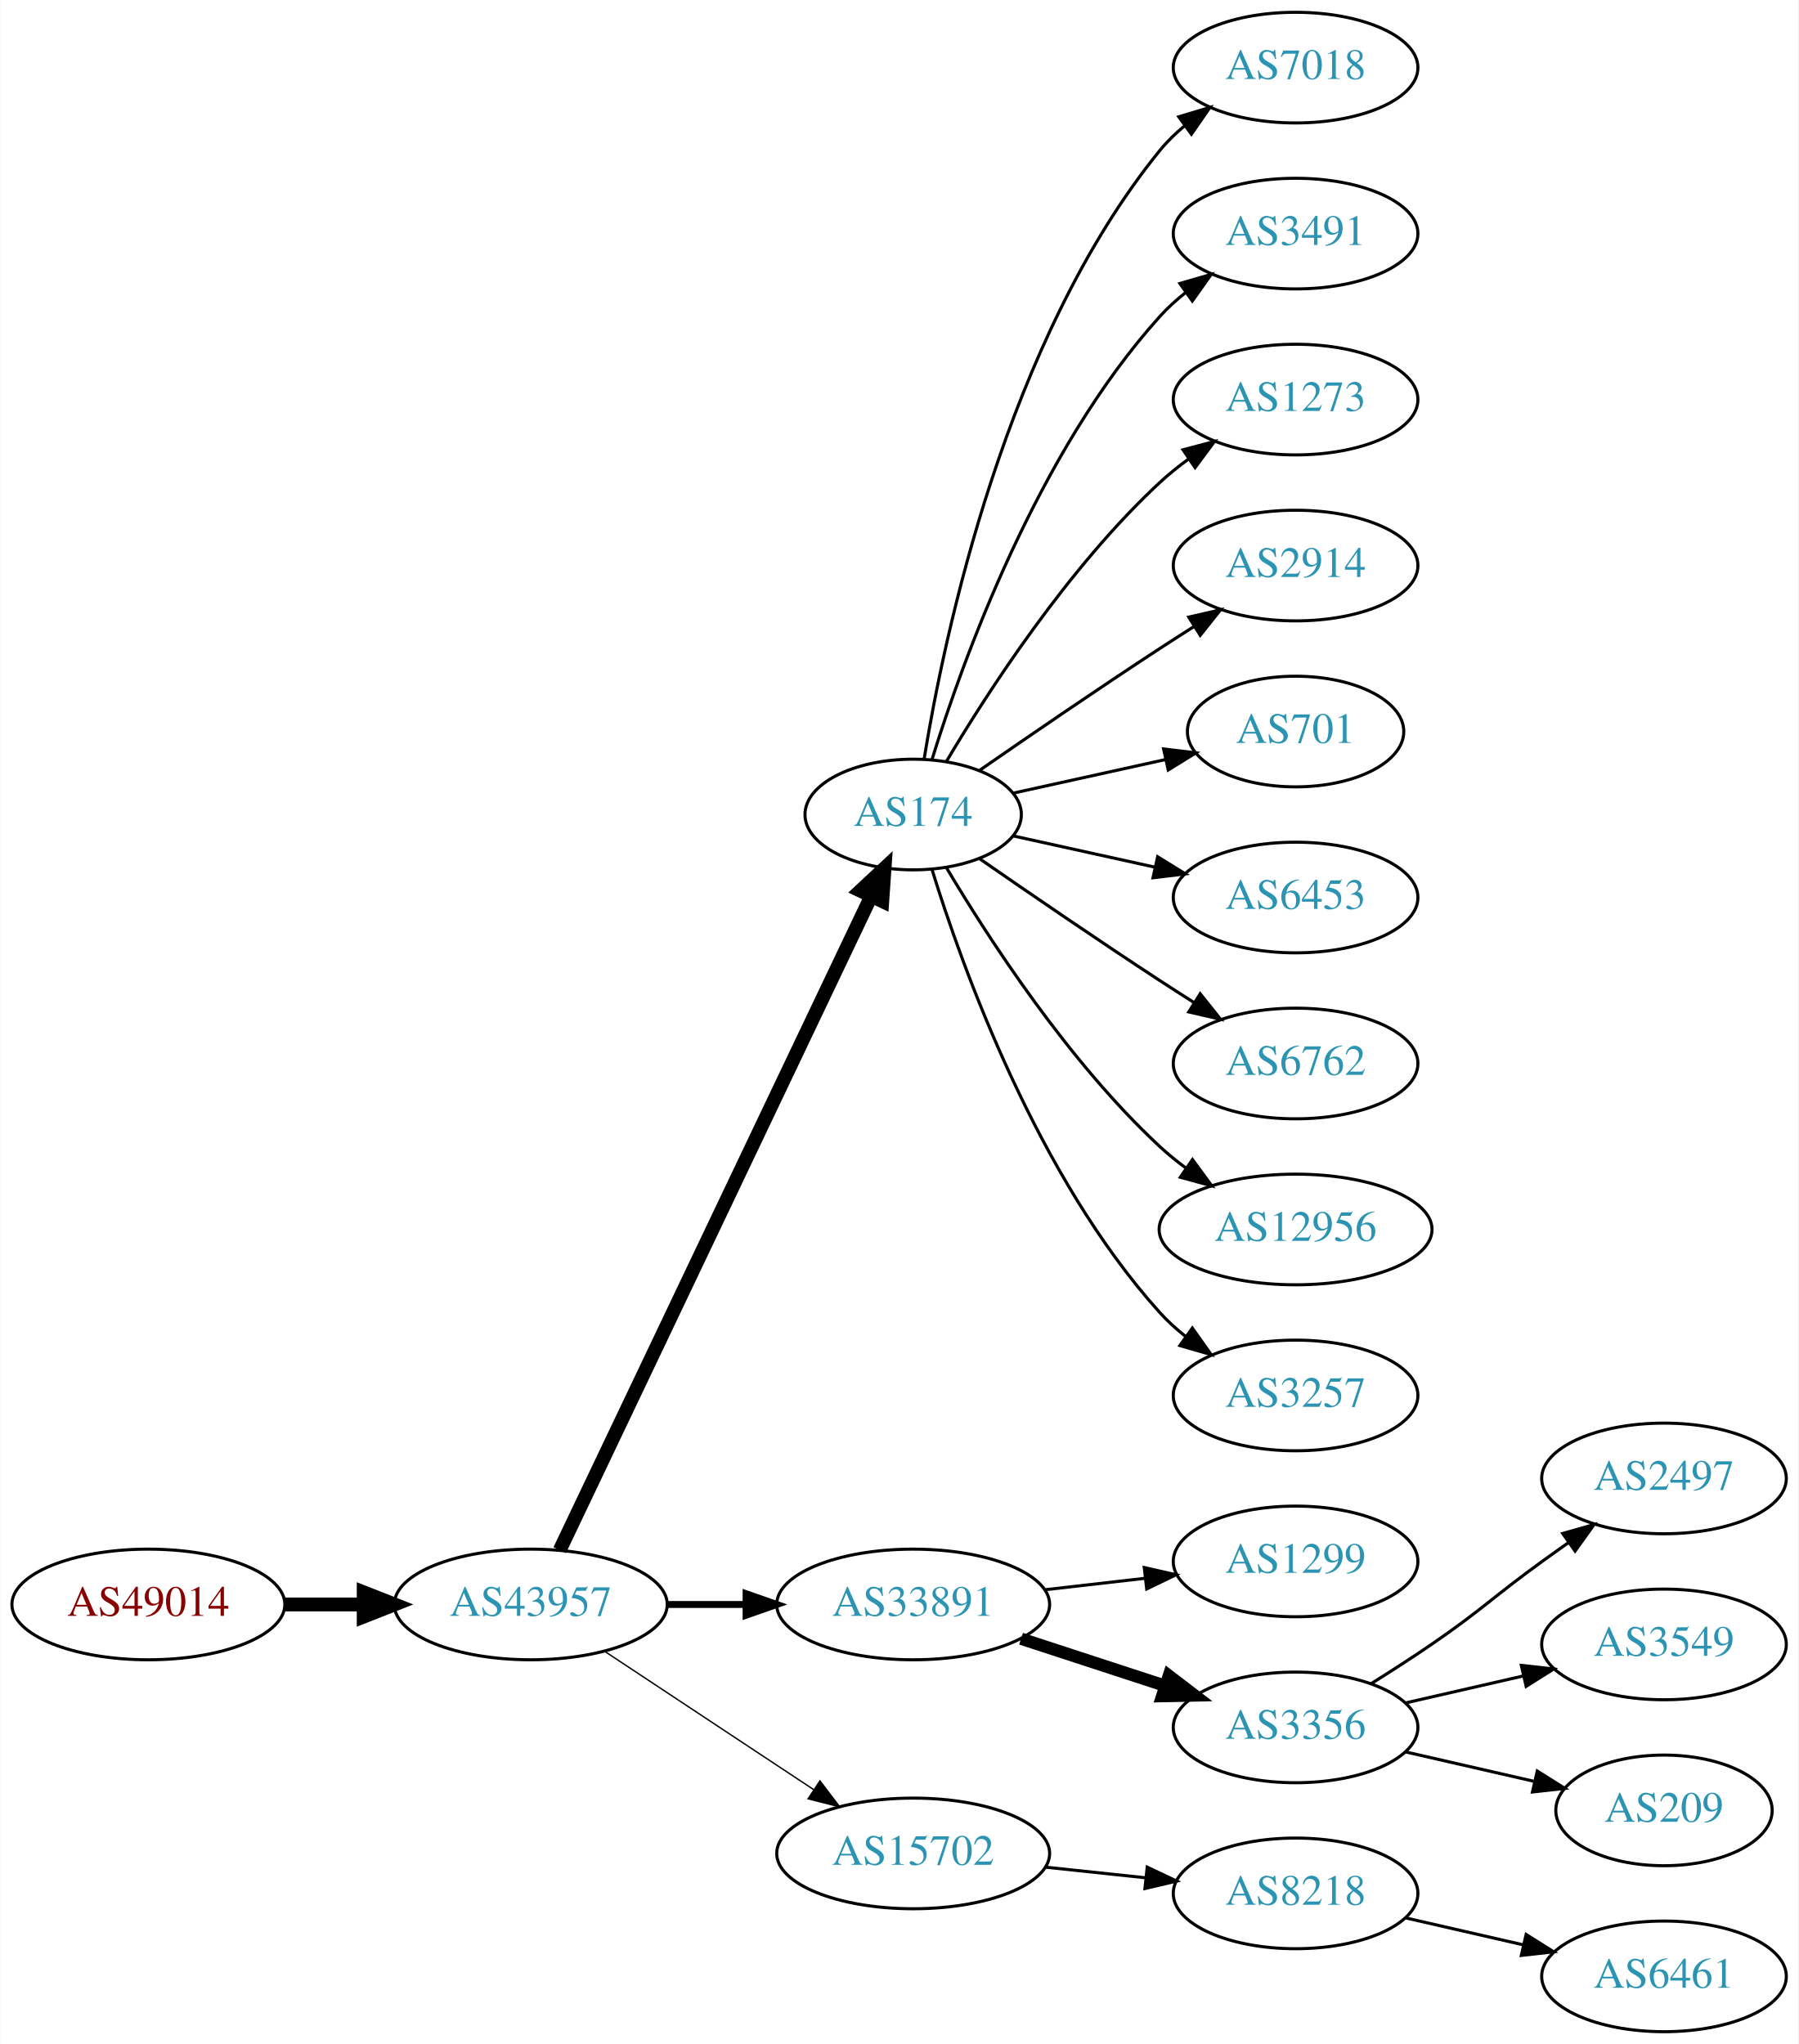
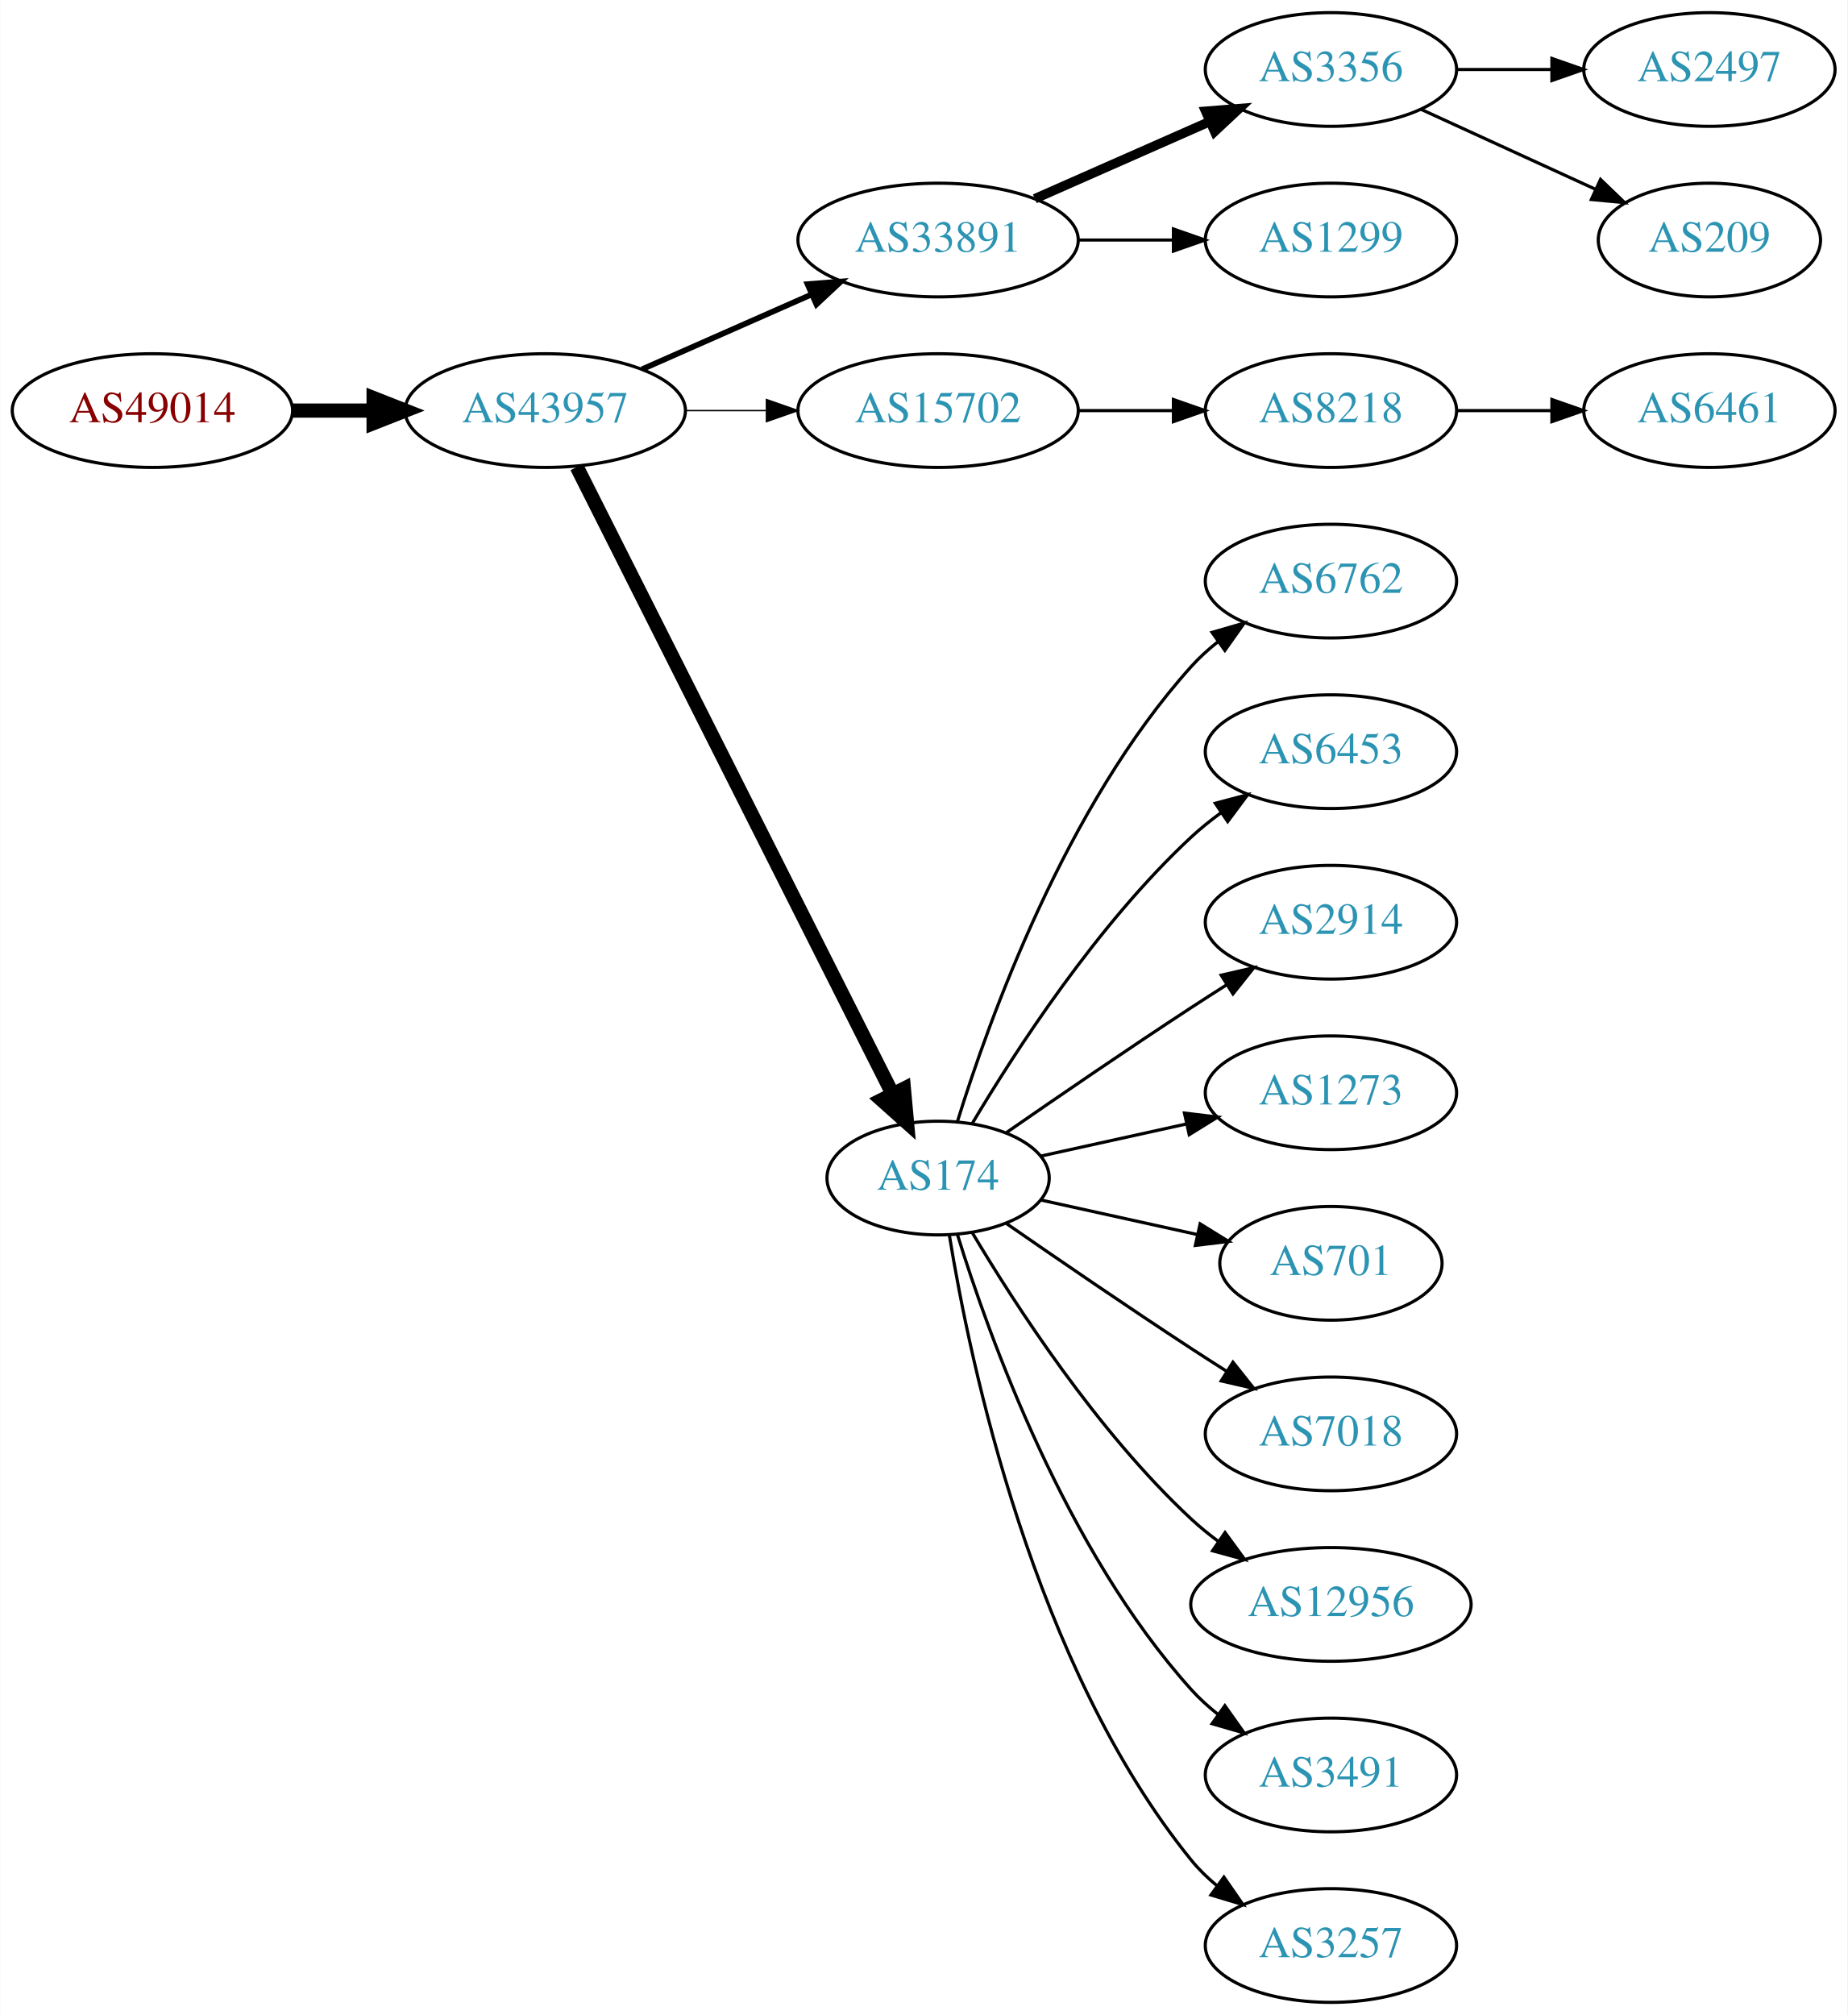
- <svg xmlns="http://www.w3.org/2000/svg" xmlns:xlink="http://www.w3.org/1999/xlink" width="585pt" height="665pt" viewBox="0.00 0.00 584.86 665.00">
-   <g id="graph0" class="graph" transform="scale(1 1) rotate(0) translate(4 661)">
-     <polygon fill="white" stroke="none" points="-4,4 -4,-661 580.862,-661 580.862,4 -4,4" />
+ <svg xmlns="http://www.w3.org/2000/svg" xmlns:xlink="http://www.w3.org/1999/xlink" width="585pt" height="638pt" viewBox="0.00 0.00 584.86 638.00">
+   <g id="graph0" class="graph" transform="scale(1 1) rotate(0) translate(4 634)">
+     <polygon fill="white" stroke="none" points="-4,4 -4,-634 580.862,-634 580.862,4 -4,4" />
    <g id="node1" class="node">
      <g id="a_node1">
        <a xlink:href="/asn/49014" xlink:title="AS49014 ~ Wirtschaftskammer Oesterreich [AT]">
-           <ellipse fill="#ffffff" stroke="black" cx="44.196" cy="-139" rx="44.393" ry="18" />
-           <text text-anchor="middle" x="44.196" y="-135.3" font-family="Times,serif" font-size="14.00" fill="#880000">AS49014</text>
+           <ellipse fill="#ffffff" stroke="black" cx="44.196" cy="-504" rx="44.393" ry="18" />
+           <text text-anchor="middle" x="44.196" y="-500.3" font-family="Times,serif" font-size="14.00" fill="#880000">AS49014</text>
        </a>
      </g>
    </g>
    <g id="node2" class="node">
      <g id="a_node2">
        <a xlink:href="/asn/43957" xlink:title="AS43957 ~ WNT Telecommunication GmbH [AT]">
-           <ellipse fill="#ffffff" stroke="black" cx="168.588" cy="-139" rx="44.393" ry="18" />
-           <text text-anchor="middle" x="168.588" y="-135.3" font-family="Times,serif" font-size="14.00" fill="#2c94b3">AS43957</text>
+           <ellipse fill="#ffffff" stroke="black" cx="168.588" cy="-504" rx="44.393" ry="18" />
+           <text text-anchor="middle" x="168.588" y="-500.3" font-family="Times,serif" font-size="14.00" fill="#2c94b3">AS43957</text>
        </a>
      </g>
    </g>
    <g id="edge1" class="edge">
-       <path fill="none" stroke="black" stroke-width="4.5" d="M88.692,-139C96.898,-139 105.569,-139 114.041,-139" />
-       <polygon fill="black" stroke="black" stroke-width="4.5" points="114.233,-142.938 124.233,-139 114.233,-135.063 114.233,-142.938" />
+       <path fill="none" stroke="black" stroke-width="4.5" d="M88.692,-504C96.898,-504 105.569,-504 114.041,-504" />
+       <polygon fill="black" stroke="black" stroke-width="4.5" points="114.233,-507.938 124.233,-504 114.233,-500.063 114.233,-507.938" />
    </g>
    <g id="node3" class="node">
      <g id="a_node3">
-         <a xlink:href="/asn/174" xlink:title="AS174 ~ Cogent Communications [US]">
-           <ellipse fill="#ffffff" stroke="black" cx="292.98" cy="-396" rx="35.194" ry="18" />
-           <text text-anchor="middle" x="292.98" y="-392.3" font-family="Times,serif" font-size="14.00" fill="#2c94b3">AS174</text>
+         <a xlink:href="/asn/33891" xlink:title="AS33891 ~ CORE-BACKBONE GMBH GLOBAL NETWORK [DE]">
+           <ellipse fill="#ffffff" stroke="black" cx="292.98" cy="-558" rx="44.393" ry="18" />
+           <text text-anchor="middle" x="292.98" y="-554.3" font-family="Times,serif" font-size="14.00" fill="#2c94b3">AS33891</text>
        </a>
      </g>
    </g>
    <g id="edge2" class="edge">
-       <path fill="none" stroke="black" stroke-width="4.5" d="M178.001,-156.665C199.101,-200.97 254.365,-317.014 279.369,-369.519" />
-       <polygon fill="black" stroke="black" stroke-width="4.5" points="275.816,-371.216 283.671,-378.552 282.926,-367.83 275.816,-371.216" />
+       <path fill="none" stroke="black" stroke-width="1.8" d="M199.216,-517.072C215.333,-524.183 235.473,-533.069 252.865,-540.742" />
+       <polygon fill="black" stroke="black" stroke-width="1.8" points="251.639,-544.027 262.201,-544.861 254.465,-537.622 251.639,-544.027" />
    </g>
    <g id="node4" class="node">
      <g id="a_node4">
-         <a xlink:href="/asn/33891" xlink:title="AS33891 ~ CORE-BACKBONE GMBH GLOBAL NETWORK [DE]">
-           <ellipse fill="#ffffff" stroke="black" cx="292.98" cy="-139" rx="44.393" ry="18" />
-           <text text-anchor="middle" x="292.98" y="-135.3" font-family="Times,serif" font-size="14.00" fill="#2c94b3">AS33891</text>
+         <a xlink:href="/asn/15702" xlink:title="AS15702 ~ Onstage Online GmbH [AT]">
+           <ellipse fill="#ffffff" stroke="black" cx="292.98" cy="-504" rx="44.393" ry="18" />
+           <text text-anchor="middle" x="292.98" y="-500.3" font-family="Times,serif" font-size="14.00" fill="#2c94b3">AS15702</text>
        </a>
      </g>
    </g>
    <g id="edge3" class="edge">
-       <path fill="none" stroke="black" stroke-width="2.25" d="M213.084,-139C221.29,-139 229.961,-139 238.434,-139" />
-       <polygon fill="black" stroke="black" stroke-width="2.25" points="238.625,-142.5 248.625,-139 238.625,-135.5 238.625,-142.5" />
+       <path fill="none" stroke="black" stroke-width="0.45" d="M213.084,-504C221.29,-504 229.961,-504 238.434,-504" />
+       <polygon fill="black" stroke="black" stroke-width="0.45" points="238.625,-507.5 248.625,-504 238.625,-500.5 238.625,-507.5" />
    </g>
    <g id="node5" class="node">
      <g id="a_node5">
-         <a xlink:href="/asn/15702" xlink:title="AS15702 ~ Onstage Online GmbH [AT]">
-           <ellipse fill="#ffffff" stroke="black" cx="292.98" cy="-58" rx="44.393" ry="18" />
-           <text text-anchor="middle" x="292.98" y="-54.3" font-family="Times,serif" font-size="14.00" fill="#2c94b3">AS15702</text>
+         <a xlink:href="/asn/174" xlink:title="AS174 ~ Cogent Communications [US]">
+           <ellipse fill="#ffffff" stroke="black" cx="292.98" cy="-261" rx="35.194" ry="18" />
+           <text text-anchor="middle" x="292.98" y="-257.3" font-family="Times,serif" font-size="14.00" fill="#2c94b3">AS174</text>
        </a>
      </g>
    </g>
    <g id="edge4" class="edge">
-       <path fill="none" stroke="black" stroke-width="0.45" d="M192.609,-123.765C211.841,-111.037 239.449,-92.766 260.686,-78.711" />
-       <polygon fill="black" stroke="black" stroke-width="0.45" points="262.655,-81.605 269.063,-73.167 258.792,-75.767 262.655,-81.605" />
+       <path fill="none" stroke="black" stroke-width="4.5" d="M178.588,-486.132C199.859,-443.899 253.335,-337.728 278.496,-287.773" />
+       <polygon fill="black" stroke="black" stroke-width="4.5" points="282.151,-289.269 283.132,-278.567 275.117,-285.727 282.151,-289.269" />
    </g>
    <g id="node6" class="node">
      <g id="a_node6">
-         <a xlink:href="/asn/7018" xlink:title="AS7018 ~ AT&amp;T Services, Inc. [US]">
-           <ellipse fill="#ffffff" stroke="black" cx="417.373" cy="-639" rx="39.794" ry="18" />
-           <text text-anchor="middle" x="417.373" y="-635.3" font-family="Times,serif" font-size="14.00" fill="#2c94b3">AS7018</text>
+         <a xlink:href="/asn/3356" xlink:title="AS3356 ~ Level 3 Parent, LLC [US]">
+           <ellipse fill="#ffffff" stroke="black" cx="417.373" cy="-612" rx="39.794" ry="18" />
+           <text text-anchor="middle" x="417.373" y="-608.3" font-family="Times,serif" font-size="14.00" fill="#2c94b3">AS3356</text>
        </a>
      </g>
    </g>
    <g id="edge5" class="edge">
-       <path fill="none" stroke="black" d="M296.561,-414.178C303.016,-453.997 323.088,-550.286 373.176,-612 375.545,-614.918 378.318,-617.612 381.295,-620.075" />
-       <polygon fill="black" stroke="black" points="379.371,-623.003 389.517,-626.052 383.486,-617.341 379.371,-623.003" />
+       <path fill="none" stroke="black" stroke-width="3" d="M323.608,-571.072C340.203,-578.393 361.062,-587.597 378.795,-595.421" />
+       <polygon fill="black" stroke="black" stroke-width="3" points="377.717,-598.77 388.279,-599.605 380.543,-592.366 377.717,-598.77" />
    </g>
    <g id="node7" class="node">
      <g id="a_node7">
-         <a xlink:href="/asn/3491" xlink:title="AS3491 ~ PCCW Global, Inc. [US]">
-           <ellipse fill="#ffffff" stroke="black" cx="417.373" cy="-585" rx="39.794" ry="18" />
-           <text text-anchor="middle" x="417.373" y="-581.3" font-family="Times,serif" font-size="14.00" fill="#2c94b3">AS3491</text>
+         <a xlink:href="/asn/1299" xlink:title="AS1299 ~ Telia Carrier [EU]">
+           <ellipse fill="#ffffff" stroke="black" cx="417.373" cy="-558" rx="39.794" ry="18" />
+           <text text-anchor="middle" x="417.373" y="-554.3" font-family="Times,serif" font-size="14.00" fill="#2c94b3">AS1299</text>
        </a>
      </g>
    </g>
    <g id="edge6" class="edge">
-       <path fill="none" stroke="black" d="M299.118,-413.94C309.021,-445.979 333.359,-513.812 373.176,-558 375.693,-560.792 378.564,-563.401 381.603,-565.812" />
-       <polygon fill="black" stroke="black" points="379.732,-568.776 389.911,-571.715 383.786,-563.07 379.732,-568.776" />
-     </g>
-     <g id="node8" class="node">
-       <g id="a_node8">
-         <a xlink:href="/asn/1273" xlink:title="AS1273 ~ Vodafone Group PLC [EU]">
-           <ellipse fill="#ffffff" stroke="black" cx="417.373" cy="-531" rx="39.794" ry="18" />
-           <text text-anchor="middle" x="417.373" y="-527.3" font-family="Times,serif" font-size="14.00" fill="#2c94b3">AS1273</text>
-         </a>
-       </g>
-     </g>
-     <g id="edge7" class="edge">
-       <path fill="none" stroke="black" d="M303.793,-413.279C317.299,-436.011 343.359,-476.314 373.176,-504 376.083,-506.699 379.296,-509.28 382.62,-511.703" />
-       <polygon fill="black" stroke="black" points="380.755,-514.667 390.998,-517.375 384.679,-508.87 380.755,-514.667" />
-     </g>
-     <g id="node9" class="node">
-       <g id="a_node9">
-         <a xlink:href="/asn/2914" xlink:title="AS2914 ~ NTT America, Inc. [US]">
-           <ellipse fill="#ffffff" stroke="black" cx="417.373" cy="-477" rx="39.794" ry="18" />
-           <text text-anchor="middle" x="417.373" y="-473.3" font-family="Times,serif" font-size="14.00" fill="#2c94b3">AS2914</text>
-         </a>
-       </g>
-     </g>
-     <g id="edge8" class="edge">
-       <path fill="none" stroke="black" d="M314.671,-410.44C330.563,-421.449 353.113,-436.897 373.176,-450 376.758,-452.339 380.529,-454.759 384.289,-457.144" />
-       <polygon fill="black" stroke="black" points="382.623,-460.231 392.95,-462.596 386.352,-454.307 382.623,-460.231" />
+       <path fill="none" stroke="black" d="M337.476,-558C347.165,-558 357.502,-558 367.394,-558" />
+       <polygon fill="black" stroke="black" points="367.497,-561.5 377.497,-558 367.497,-554.5 367.497,-561.5" />
    </g>
    <g id="node10" class="node">
      <g id="a_node10">
-         <a xlink:href="/asn/701" xlink:title="AS701 ~ UUNET [US]">
-           <ellipse fill="#ffffff" stroke="black" cx="417.373" cy="-423" rx="35.194" ry="18" />
-           <text text-anchor="middle" x="417.373" y="-419.3" font-family="Times,serif" font-size="14.00" fill="#2c94b3">AS701</text>
+         <a xlink:href="/asn/8218" xlink:title="AS8218 ~ legacy Neotelecoms [FR]">
+           <ellipse fill="#ffffff" stroke="black" cx="417.373" cy="-504" rx="39.794" ry="18" />
+           <text text-anchor="middle" x="417.373" y="-500.3" font-family="Times,serif" font-size="14.00" fill="#2c94b3">AS8218</text>
        </a>
      </g>
    </g>
    <g id="edge9" class="edge">
-       <path fill="none" stroke="black" d="M325.499,-402.953C340.632,-406.292 358.96,-410.335 375.18,-413.913" />
-       <polygon fill="black" stroke="black" points="374.441,-417.334 384.96,-416.07 375.949,-410.498 374.441,-417.334" />
-     </g>
-     <g id="node11" class="node">
-       <g id="a_node11">
-         <a xlink:href="/asn/6453" xlink:title="AS6453 ~ TATA COMMUNICATIONS (AMERICA) INC [US]">
-           <ellipse fill="#ffffff" stroke="black" cx="417.373" cy="-369" rx="39.794" ry="18" />
-           <text text-anchor="middle" x="417.373" y="-365.3" font-family="Times,serif" font-size="14.00" fill="#2c94b3">AS6453</text>
-         </a>
-       </g>
-     </g>
-     <g id="edge10" class="edge">
-       <path fill="none" stroke="black" d="M325.499,-389.047C339.56,-385.945 356.378,-382.235 371.702,-378.854" />
-       <polygon fill="black" stroke="black" points="372.501,-382.262 381.512,-376.69 370.993,-375.427 372.501,-382.262" />
+       <path fill="none" stroke="black" d="M337.476,-504C347.165,-504 357.502,-504 367.394,-504" />
+       <polygon fill="black" stroke="black" points="367.497,-507.5 377.497,-504 367.497,-500.5 367.497,-507.5" />
    </g>
    <g id="node12" class="node">
      <g id="a_node12">
        <a xlink:href="/asn/6762" xlink:title="AS6762 ~ TELECOM ITALIA SPARKLE S.p.A. [IT]">
-           <ellipse fill="#ffffff" stroke="black" cx="417.373" cy="-315" rx="39.794" ry="18" />
-           <text text-anchor="middle" x="417.373" y="-311.3" font-family="Times,serif" font-size="14.00" fill="#2c94b3">AS6762</text>
+           <ellipse fill="#ffffff" stroke="black" cx="417.373" cy="-450" rx="39.794" ry="18" />
+           <text text-anchor="middle" x="417.373" y="-446.3" font-family="Times,serif" font-size="14.00" fill="#2c94b3">AS6762</text>
        </a>
      </g>
    </g>
    <g id="edge11" class="edge">
-       <path fill="none" stroke="black" d="M314.671,-381.56C330.563,-370.551 353.113,-355.103 373.176,-342 376.758,-339.661 380.529,-337.241 384.289,-334.856" />
-       <polygon fill="black" stroke="black" points="386.352,-337.693 392.95,-329.404 382.623,-331.769 386.352,-337.693" />
+       <path fill="none" stroke="black" d="M299.118,-278.94C309.021,-310.979 333.359,-378.812 373.176,-423 375.693,-425.792 378.564,-428.401 381.603,-430.812" />
+       <polygon fill="black" stroke="black" points="379.732,-433.776 389.911,-436.715 383.786,-428.07 379.732,-433.776" />
    </g>
    <g id="node13" class="node">
      <g id="a_node13">
-         <a xlink:href="/asn/12956" xlink:title="AS12956 ~ TELXIUS [ES]">
-           <ellipse fill="#ffffff" stroke="black" cx="417.373" cy="-261" rx="44.393" ry="18" />
-           <text text-anchor="middle" x="417.373" y="-257.3" font-family="Times,serif" font-size="14.00" fill="#2c94b3">AS12956</text>
+         <a xlink:href="/asn/6453" xlink:title="AS6453 ~ TATA COMMUNICATIONS (AMERICA) INC [US]">
+           <ellipse fill="#ffffff" stroke="black" cx="417.373" cy="-396" rx="39.794" ry="18" />
+           <text text-anchor="middle" x="417.373" y="-392.3" font-family="Times,serif" font-size="14.00" fill="#2c94b3">AS6453</text>
        </a>
      </g>
    </g>
    <g id="edge12" class="edge">
-       <path fill="none" stroke="black" d="M303.793,-378.721C317.299,-355.989 343.359,-315.686 373.176,-288 375.783,-285.58 378.637,-283.254 381.595,-281.052" />
-       <polygon fill="black" stroke="black" points="383.843,-283.754 390.095,-275.2 379.873,-277.988 383.843,-283.754" />
+       <path fill="none" stroke="black" d="M303.793,-278.279C317.299,-301.011 343.359,-341.314 373.176,-369 376.083,-371.699 379.296,-374.28 382.62,-376.703" />
+       <polygon fill="black" stroke="black" points="380.755,-379.667 390.998,-382.375 384.679,-373.87 380.755,-379.667" />
    </g>
    <g id="node14" class="node">
      <g id="a_node14">
-         <a xlink:href="/asn/3257" xlink:title="AS3257 ~ GTT [DE]">
-           <ellipse fill="#ffffff" stroke="black" cx="417.373" cy="-207" rx="39.794" ry="18" />
-           <text text-anchor="middle" x="417.373" y="-203.3" font-family="Times,serif" font-size="14.00" fill="#2c94b3">AS3257</text>
+         <a xlink:href="/asn/2914" xlink:title="AS2914 ~ NTT America, Inc. [US]">
+           <ellipse fill="#ffffff" stroke="black" cx="417.373" cy="-342" rx="39.794" ry="18" />
+           <text text-anchor="middle" x="417.373" y="-338.3" font-family="Times,serif" font-size="14.00" fill="#2c94b3">AS2914</text>
        </a>
      </g>
    </g>
    <g id="edge13" class="edge">
-       <path fill="none" stroke="black" d="M299.118,-378.06C309.021,-346.021 333.359,-278.188 373.176,-234 375.693,-231.208 378.564,-228.599 381.603,-226.188" />
-       <polygon fill="black" stroke="black" points="383.786,-228.93 389.911,-220.285 379.732,-223.224 383.786,-228.93" />
+       <path fill="none" stroke="black" d="M314.671,-275.44C330.563,-286.449 353.113,-301.897 373.176,-315 376.758,-317.339 380.529,-319.759 384.289,-322.144" />
+       <polygon fill="black" stroke="black" points="382.623,-325.231 392.95,-327.596 386.352,-319.307 382.623,-325.231" />
    </g>
    <g id="node15" class="node">
      <g id="a_node15">
-         <a xlink:href="/asn/1299" xlink:title="AS1299 ~ Telia Carrier [EU]">
-           <ellipse fill="#ffffff" stroke="black" cx="417.373" cy="-153" rx="39.794" ry="18" />
-           <text text-anchor="middle" x="417.373" y="-149.3" font-family="Times,serif" font-size="14.00" fill="#2c94b3">AS1299</text>
+         <a xlink:href="/asn/1273" xlink:title="AS1273 ~ Vodafone Group PLC [EU]">
+           <ellipse fill="#ffffff" stroke="black" cx="417.373" cy="-288" rx="39.794" ry="18" />
+           <text text-anchor="middle" x="417.373" y="-284.3" font-family="Times,serif" font-size="14.00" fill="#2c94b3">AS1273</text>
        </a>
      </g>
    </g>
    <g id="edge14" class="edge">
-       <path fill="none" stroke="black" d="M335.759,-143.779C346.254,-144.979 357.6,-146.277 368.373,-147.51" />
-       <polygon fill="black" stroke="black" points="368.147,-151.006 378.48,-148.666 368.942,-144.052 368.147,-151.006" />
+       <path fill="none" stroke="black" d="M325.499,-267.953C339.56,-271.055 356.378,-274.765 371.702,-278.146" />
+       <polygon fill="black" stroke="black" points="370.993,-281.573 381.512,-280.31 372.501,-274.738 370.993,-281.573" />
    </g>
    <g id="node16" class="node">
      <g id="a_node16">
-         <a xlink:href="/asn/3356" xlink:title="AS3356 ~ Level 3 Parent, LLC [US]">
-           <ellipse fill="#ffffff" stroke="black" cx="417.373" cy="-99" rx="39.794" ry="18" />
-           <text text-anchor="middle" x="417.373" y="-95.3" font-family="Times,serif" font-size="14.00" fill="#2c94b3">AS3356</text>
+         <a xlink:href="/asn/701" xlink:title="AS701 ~ UUNET [US]">
+           <ellipse fill="#ffffff" stroke="black" cx="417.373" cy="-234" rx="35.194" ry="18" />
+           <text text-anchor="middle" x="417.373" y="-230.3" font-family="Times,serif" font-size="14.00" fill="#2c94b3">AS701</text>
        </a>
      </g>
    </g>
    <g id="edge15" class="edge">
-       <path fill="none" stroke="black" stroke-width="4" d="M328.073,-127.858C342.579,-123.117 359.631,-117.544 374.862,-112.567" />
-       <polygon fill="black" stroke="black" stroke-width="4" points="376.144,-115.83 384.562,-109.396 373.97,-109.176 376.144,-115.83" />
+       <path fill="none" stroke="black" d="M325.499,-254.047C340.632,-250.708 358.96,-246.665 375.18,-243.087" />
+       <polygon fill="black" stroke="black" points="375.949,-246.502 384.96,-240.93 374.441,-239.666 375.949,-246.502" />
    </g>
    <g id="node17" class="node">
      <g id="a_node17">
-         <a xlink:href="/asn/8218" xlink:title="AS8218 ~ legacy Neotelecoms [FR]">
-           <ellipse fill="#ffffff" stroke="black" cx="417.373" cy="-45" rx="39.794" ry="18" />
-           <text text-anchor="middle" x="417.373" y="-41.3" font-family="Times,serif" font-size="14.00" fill="#2c94b3">AS8218</text>
+         <a xlink:href="/asn/7018" xlink:title="AS7018 ~ AT&amp;T Services, Inc. [US]">
+           <ellipse fill="#ffffff" stroke="black" cx="417.373" cy="-180" rx="39.794" ry="18" />
+           <text text-anchor="middle" x="417.373" y="-176.3" font-family="Times,serif" font-size="14.00" fill="#2c94b3">AS7018</text>
        </a>
      </g>
    </g>
    <g id="edge16" class="edge">
-       <path fill="none" stroke="black" d="M336.101,-53.526C346.581,-52.413 357.891,-51.212 368.62,-50.072" />
-       <polygon fill="black" stroke="black" points="369.109,-53.54 378.683,-49.003 368.37,-46.579 369.109,-53.54" />
+       <path fill="none" stroke="black" d="M314.671,-246.56C330.563,-235.551 353.113,-220.103 373.176,-207 376.758,-204.661 380.529,-202.241 384.289,-199.856" />
+       <polygon fill="black" stroke="black" points="386.352,-202.693 392.95,-194.404 382.623,-196.769 386.352,-202.693" />
+     </g>
+     <g id="node18" class="node">
+       <g id="a_node18">
+         <a xlink:href="/asn/12956" xlink:title="AS12956 ~ TELXIUS [ES]">
+           <ellipse fill="#ffffff" stroke="black" cx="417.373" cy="-126" rx="44.393" ry="18" />
+           <text text-anchor="middle" x="417.373" y="-122.3" font-family="Times,serif" font-size="14.00" fill="#2c94b3">AS12956</text>
+         </a>
+       </g>
+     </g>
+     <g id="edge17" class="edge">
+       <path fill="none" stroke="black" d="M303.793,-243.721C317.299,-220.989 343.359,-180.686 373.176,-153 375.783,-150.58 378.637,-148.254 381.595,-146.052" />
+       <polygon fill="black" stroke="black" points="383.843,-148.754 390.095,-140.2 379.873,-142.988 383.843,-148.754" />
    </g>
    <g id="node19" class="node">
      <g id="a_node19">
-         <a xlink:href="/asn/2497" xlink:title="AS2497 ~ Internet Initiative Japan Inc. [JP]">
-           <ellipse fill="#ffffff" stroke="black" cx="537.215" cy="-180" rx="39.794" ry="18" />
-           <text text-anchor="middle" x="537.215" y="-176.3" font-family="Times,serif" font-size="14.00" fill="#2c94b3">AS2497</text>
+         <a xlink:href="/asn/3491" xlink:title="AS3491 ~ PCCW Global, Inc. [US]">
+           <ellipse fill="#ffffff" stroke="black" cx="417.373" cy="-72" rx="39.794" ry="18" />
+           <text text-anchor="middle" x="417.373" y="-68.3" font-family="Times,serif" font-size="14.00" fill="#2c94b3">AS3491</text>
        </a>
      </g>
    </g>
    <g id="edge18" class="edge">
-       <path fill="none" stroke="black" d="M441.921,-113.216C448.363,-117.24 455.296,-121.699 461.569,-126 478.063,-137.311 481.369,-141.271 497.569,-153 500.372,-155.029 503.303,-157.125 506.244,-159.21" />
-       <polygon fill="black" stroke="black" points="504.266,-162.097 514.458,-164.991 508.295,-156.373 504.266,-162.097" />
+       <path fill="none" stroke="black" d="M299.118,-243.06C309.021,-211.021 333.359,-143.188 373.176,-99 375.693,-96.208 378.564,-93.599 381.603,-91.188" />
+       <polygon fill="black" stroke="black" points="383.786,-93.93 389.911,-85.285 379.732,-88.224 383.786,-93.93" />
    </g>
    <g id="node20" class="node">
      <g id="a_node20">
-         <a xlink:href="/asn/3549" xlink:title="AS3549 ~ Level 3 Parent, LLC [US]">
-           <ellipse fill="#ffffff" stroke="black" cx="537.215" cy="-126" rx="39.794" ry="18" />
-           <text text-anchor="middle" x="537.215" y="-122.3" font-family="Times,serif" font-size="14.00" fill="#2c94b3">AS3549</text>
+         <a xlink:href="/asn/3257" xlink:title="AS3257 ~ GTT [DE]">
+           <ellipse fill="#ffffff" stroke="black" cx="417.373" cy="-18" rx="39.794" ry="18" />
+           <text text-anchor="middle" x="417.373" y="-14.3" font-family="Times,serif" font-size="14.00" fill="#2c94b3">AS3257</text>
        </a>
      </g>
    </g>
    <g id="edge19" class="edge">
-       <path fill="none" stroke="black" d="M453.092,-106.955C465.092,-109.704 478.713,-112.825 491.405,-115.733" />
-       <polygon fill="black" stroke="black" points="490.808,-119.187 501.337,-118.009 492.371,-112.364 490.808,-119.187" />
-     </g>
-     <g id="node21" class="node">
-       <g id="a_node21">
+       <path fill="none" stroke="black" d="M296.561,-242.822C303.016,-203.003 323.088,-106.714 373.176,-45 375.545,-42.082 378.318,-39.388 381.295,-36.925" />
+       <polygon fill="black" stroke="black" points="383.486,-39.659 389.517,-30.948 379.371,-33.997 383.486,-39.659" />
+     </g>
+     <g id="node8" class="node">
+       <g id="a_node8">
+         <a xlink:href="/asn/2497" xlink:title="AS2497 ~ Internet Initiative Japan Inc. [JP]">
+           <ellipse fill="#ffffff" stroke="black" cx="537.215" cy="-612" rx="39.794" ry="18" />
+           <text text-anchor="middle" x="537.215" y="-608.3" font-family="Times,serif" font-size="14.00" fill="#2c94b3">AS2497</text>
+         </a>
+       </g>
+     </g>
+     <g id="edge7" class="edge">
+       <path fill="none" stroke="black" d="M457.285,-612C466.839,-612 477.188,-612 487.151,-612" />
+       <polygon fill="black" stroke="black" points="487.343,-615.5 497.343,-612 487.343,-608.5 487.343,-615.5" />
+     </g>
+     <g id="node9" class="node">
+       <g id="a_node9">
        <a xlink:href="/asn/209" xlink:title="AS209 ~ CenturyLink Communications, LLC [US]">
-           <ellipse fill="#ffffff" stroke="black" cx="537.215" cy="-72" rx="35.194" ry="18" />
-           <text text-anchor="middle" x="537.215" y="-68.3" font-family="Times,serif" font-size="14.00" fill="#2c94b3">AS209</text>
-         </a>
-       </g>
-     </g>
-     <g id="edge20" class="edge">
-       <path fill="none" stroke="black" d="M453.092,-91.045C466.184,-88.045 481.207,-84.603 494.847,-81.478" />
-       <polygon fill="black" stroke="black" points="495.989,-84.807 504.955,-79.162 494.425,-77.984 495.989,-84.807" />
-     </g>
-     <g id="node18" class="node">
-       <g id="a_node18">
+           <ellipse fill="#ffffff" stroke="black" cx="537.215" cy="-558" rx="35.194" ry="18" />
+           <text text-anchor="middle" x="537.215" y="-554.3" font-family="Times,serif" font-size="14.00" fill="#2c94b3">AS209</text>
+         </a>
+       </g>
+     </g>
+     <g id="edge8" class="edge">
+       <path fill="none" stroke="black" d="M446.001,-599.339C462.418,-591.817 483.399,-582.202 500.996,-574.139" />
+       <polygon fill="black" stroke="black" points="502.74,-577.189 510.373,-569.842 499.824,-570.826 502.74,-577.189" />
+     </g>
+     <g id="node11" class="node">
+       <g id="a_node11">
        <a xlink:href="/asn/6461" xlink:title="AS6461 ~ Zayo Bandwidth [US]">
-           <ellipse fill="#ffffff" stroke="black" cx="537.215" cy="-18" rx="39.794" ry="18" />
-           <text text-anchor="middle" x="537.215" y="-14.3" font-family="Times,serif" font-size="14.00" fill="#2c94b3">AS6461</text>
-         </a>
-       </g>
-     </g>
-     <g id="edge17" class="edge">
-       <path fill="none" stroke="black" d="M453.092,-37.045C465.092,-34.296 478.713,-31.175 491.405,-28.267" />
-       <polygon fill="black" stroke="black" points="492.371,-31.636 501.337,-25.991 490.808,-24.813 492.371,-31.636" />
+           <ellipse fill="#ffffff" stroke="black" cx="537.215" cy="-504" rx="39.794" ry="18" />
+           <text text-anchor="middle" x="537.215" y="-500.3" font-family="Times,serif" font-size="14.00" fill="#2c94b3">AS6461</text>
+         </a>
+       </g>
+     </g>
+     <g id="edge10" class="edge">
+       <path fill="none" stroke="black" d="M457.285,-504C466.839,-504 477.188,-504 487.151,-504" />
+       <polygon fill="black" stroke="black" points="487.343,-507.5 497.343,-504 487.343,-500.5 487.343,-507.5" />
    </g>
  </g>
</svg>
